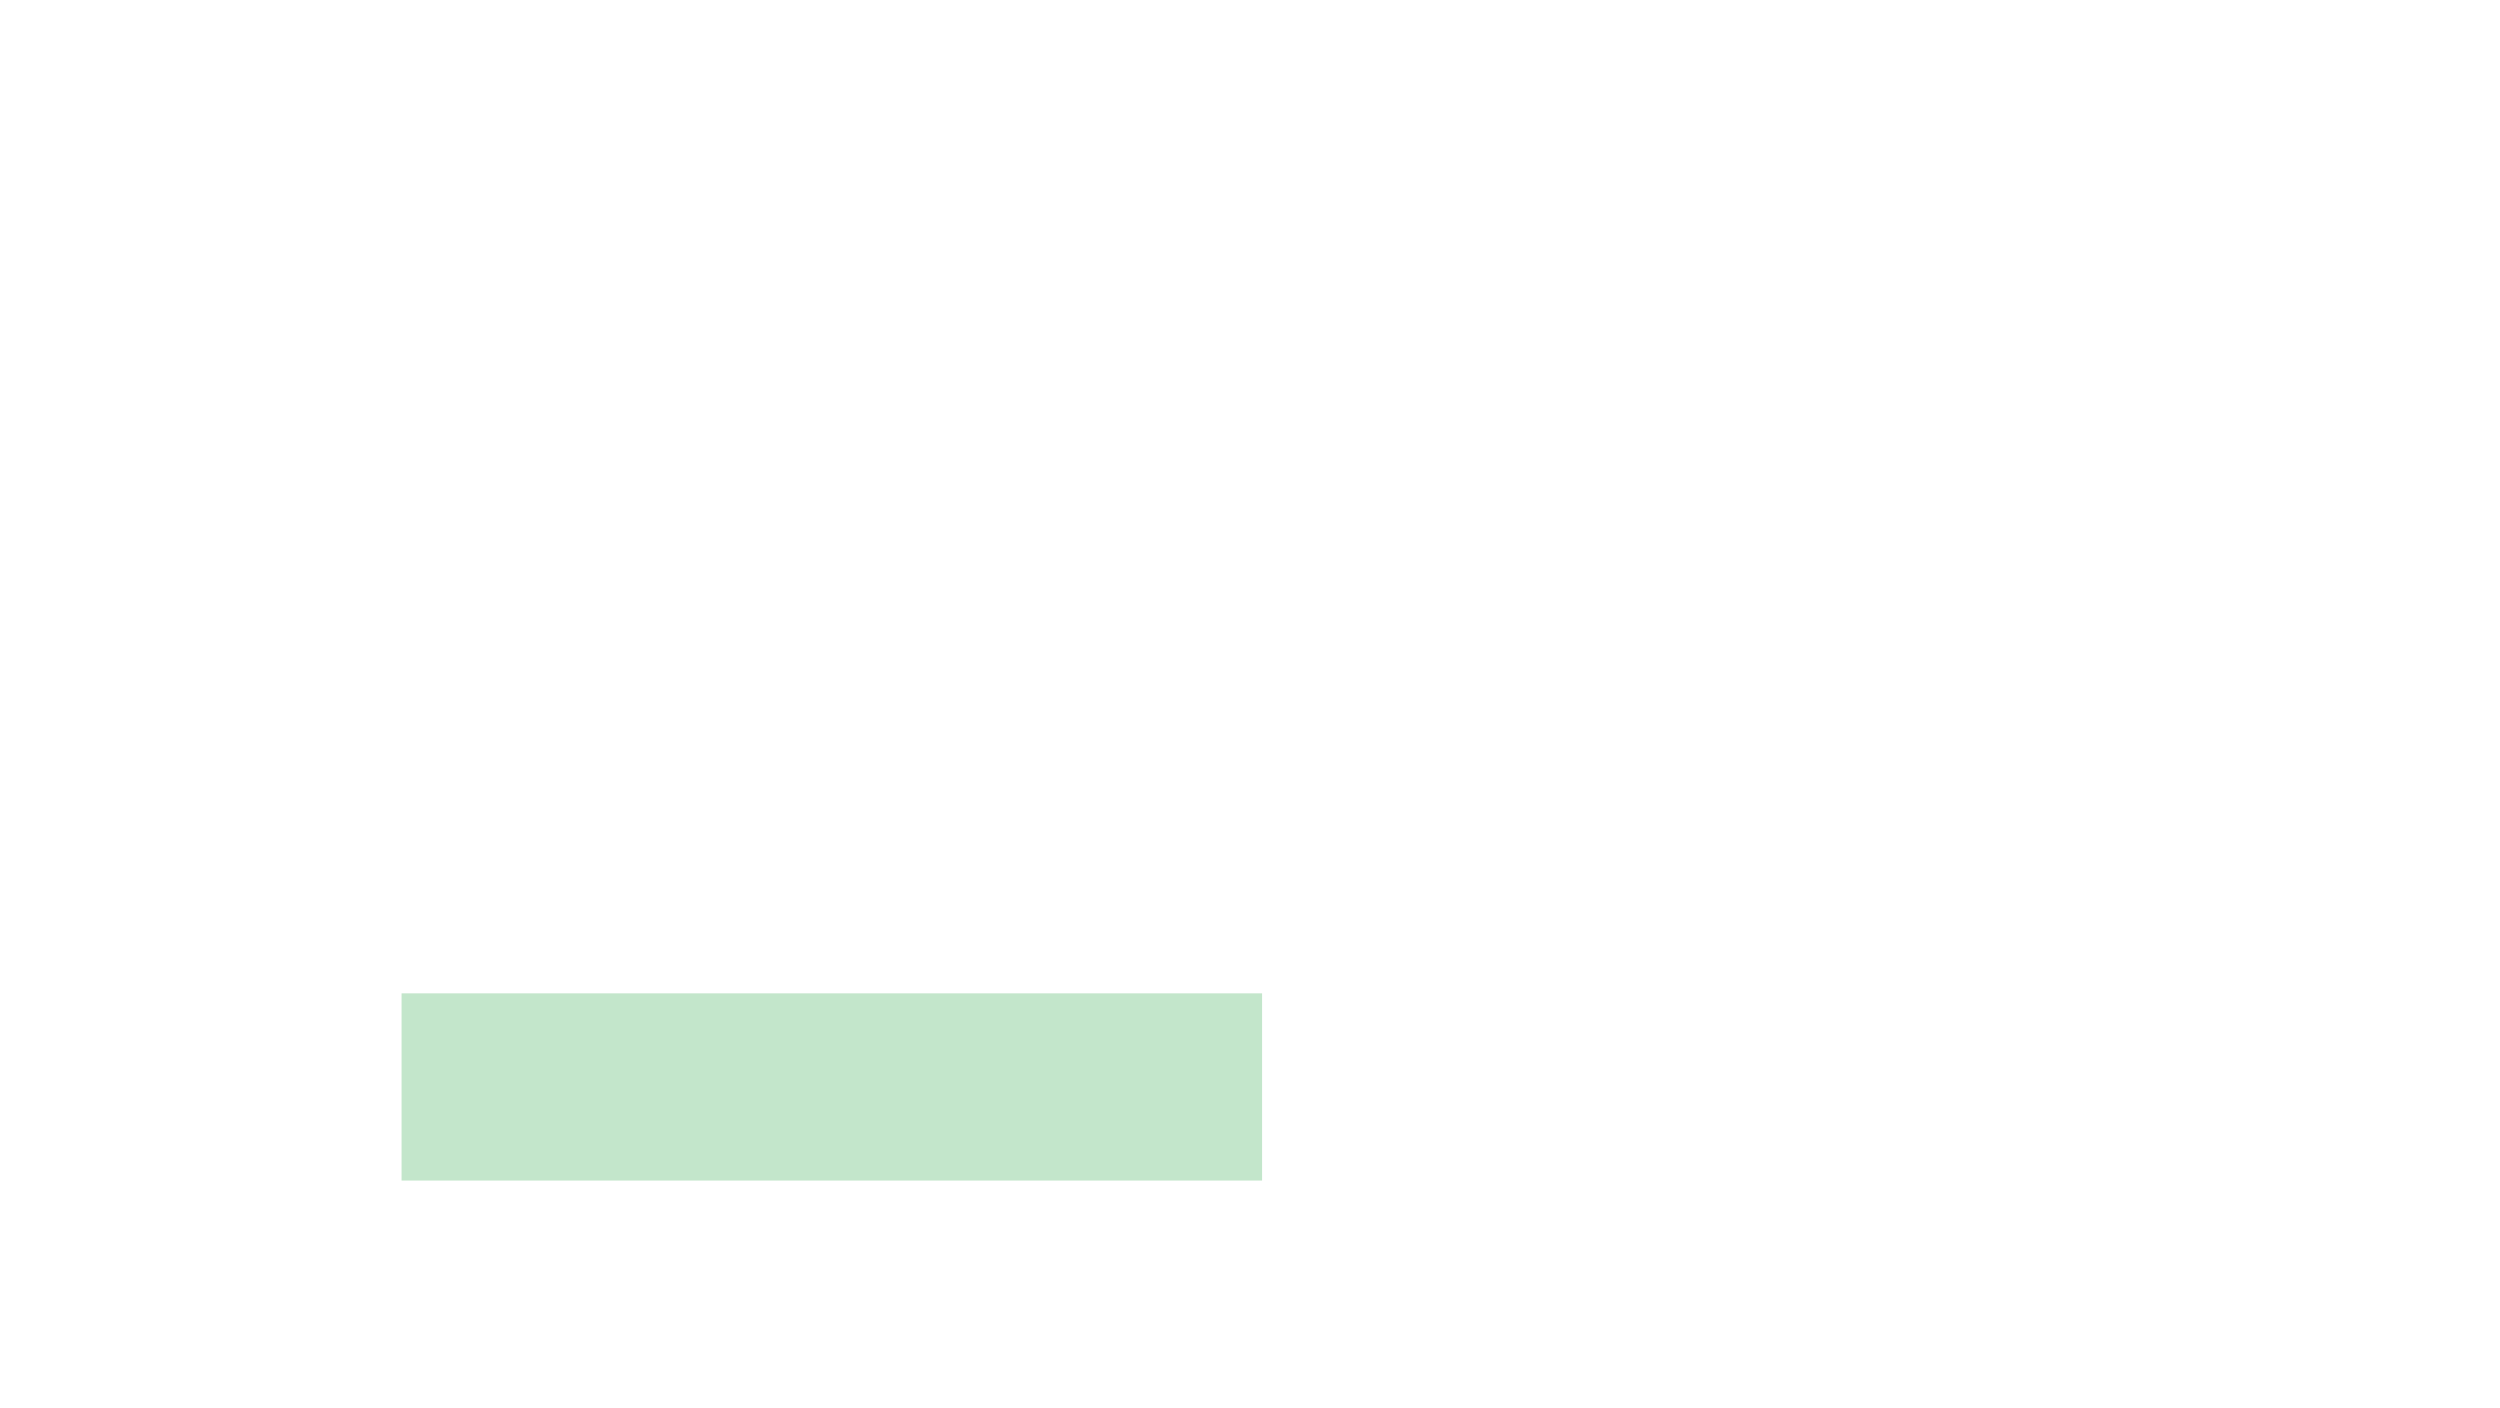
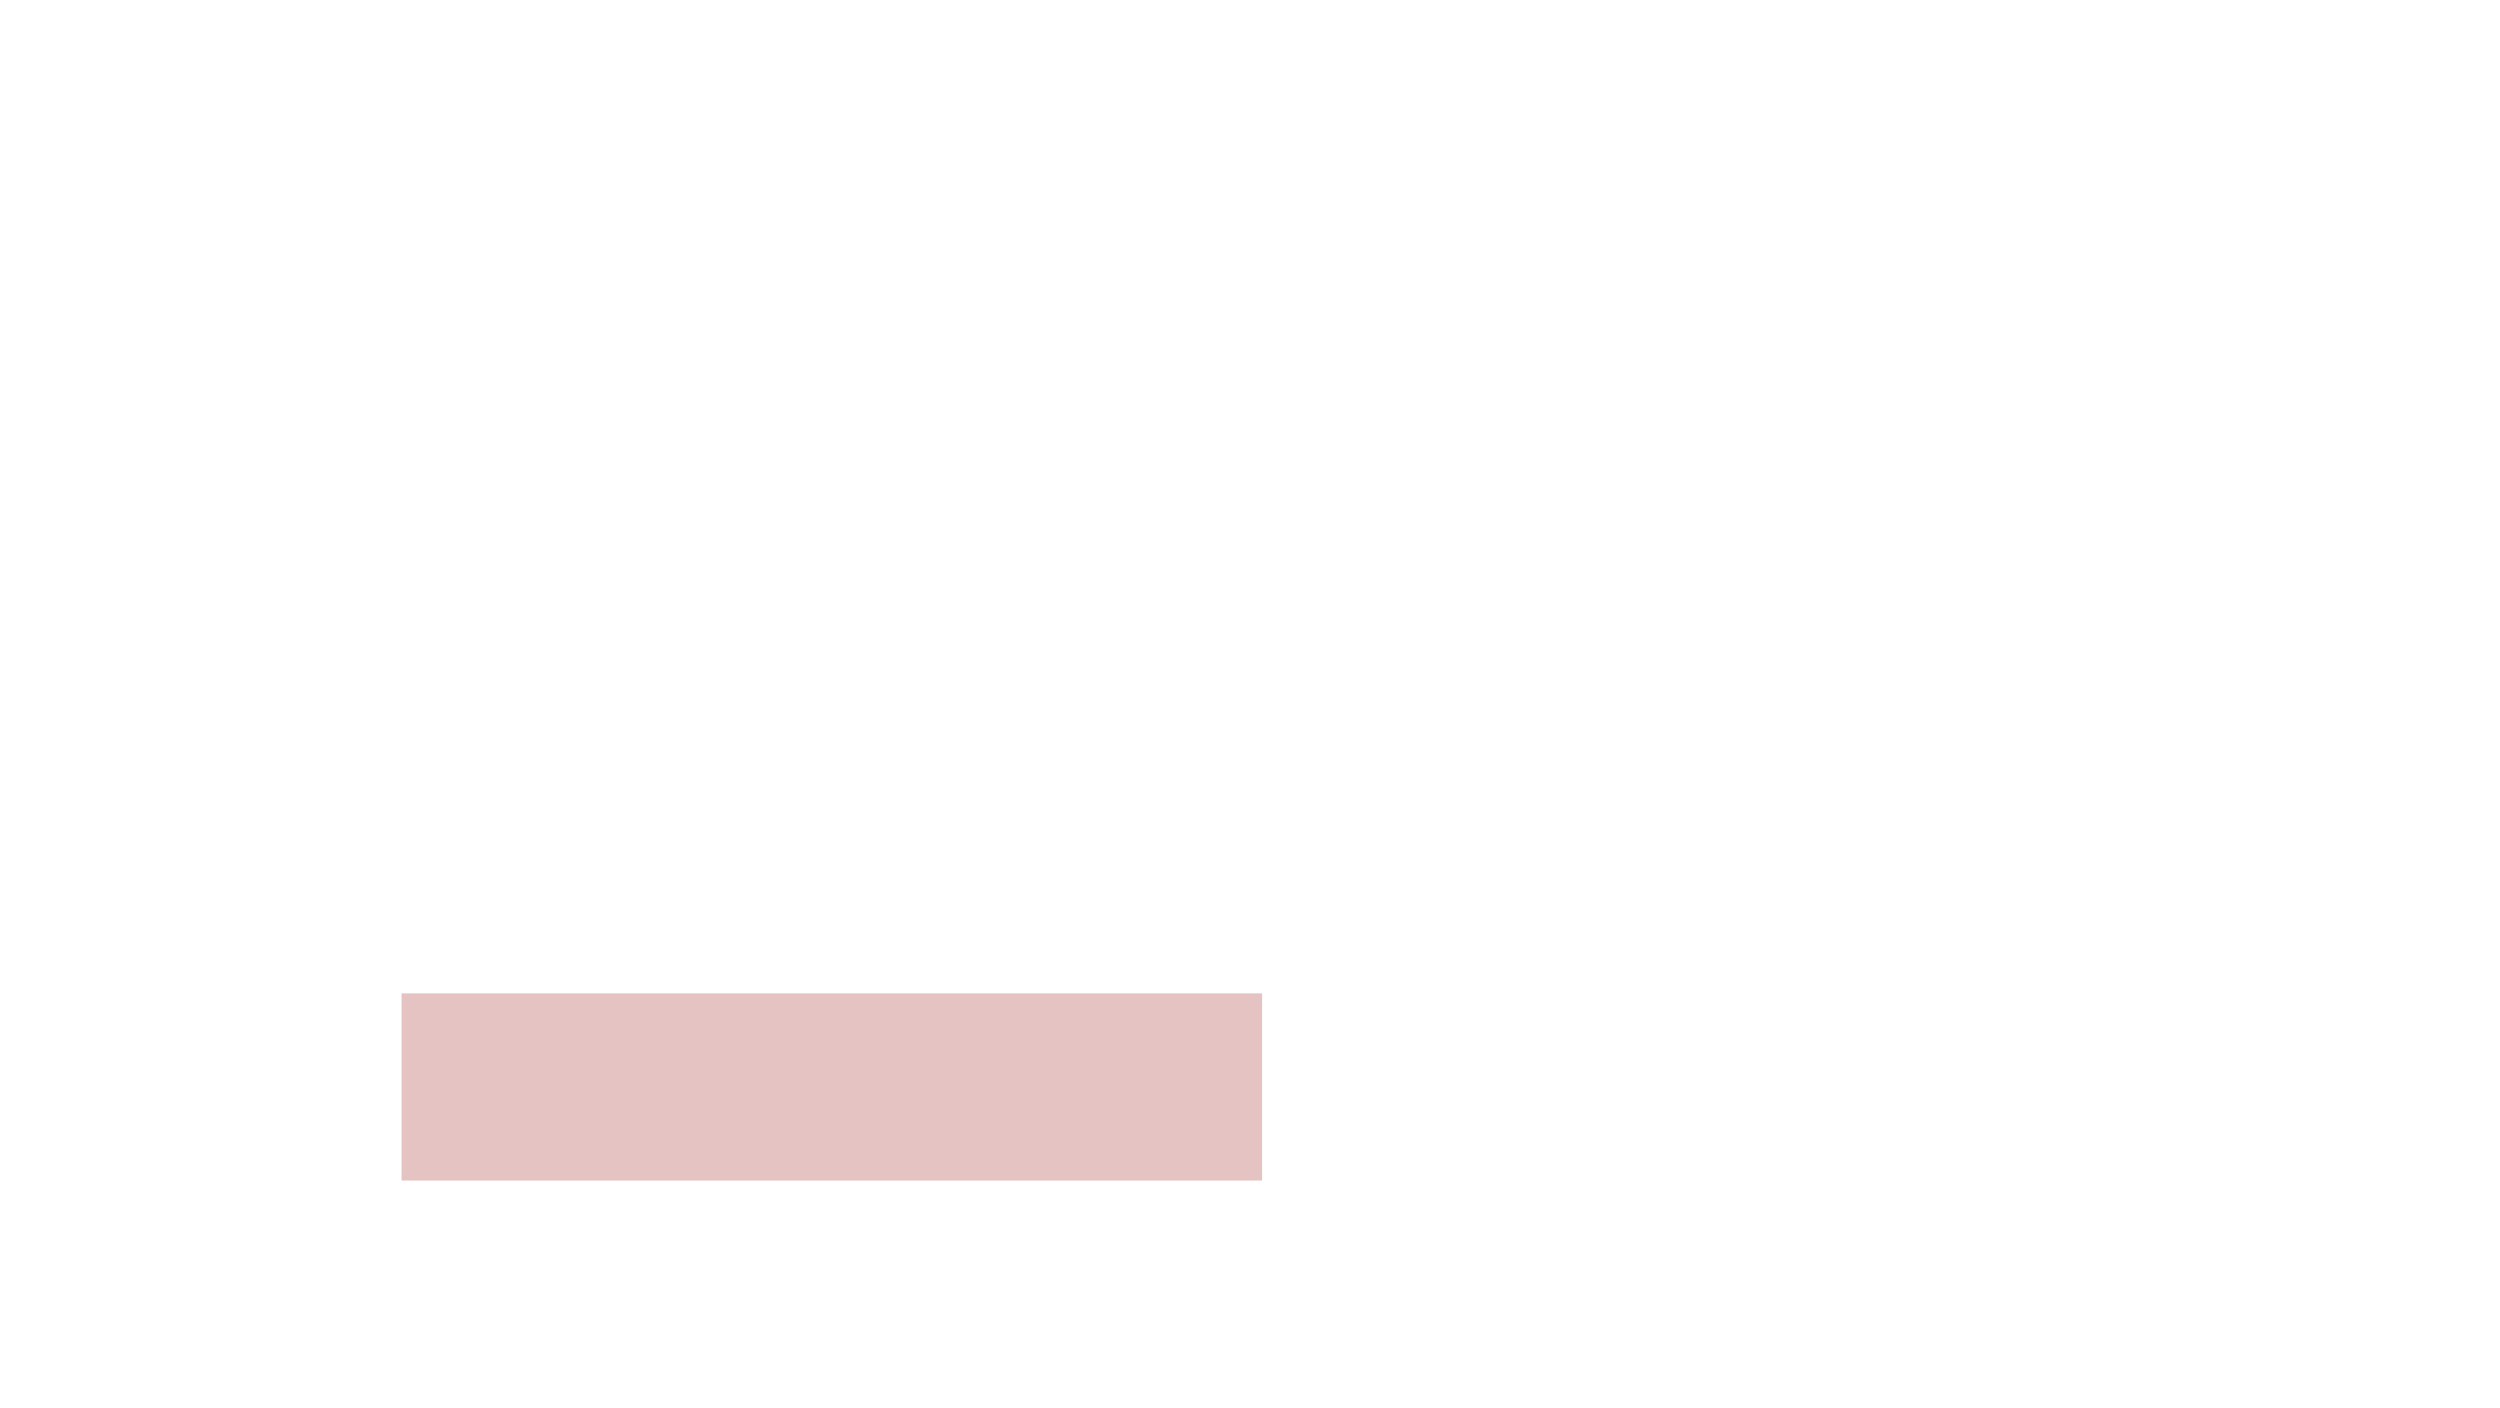
<svg xmlns="http://www.w3.org/2000/svg" width="828" height="466" viewBox="0 0 828 466" fill="none">
-   <rect opacity="0.3" x="133" y="329" width="285" height="62" fill="#37AA50" />
+   <rect opacity="0.3" x="133" y="329" width="285" height="62" fill="#AA3737" />
</svg>
